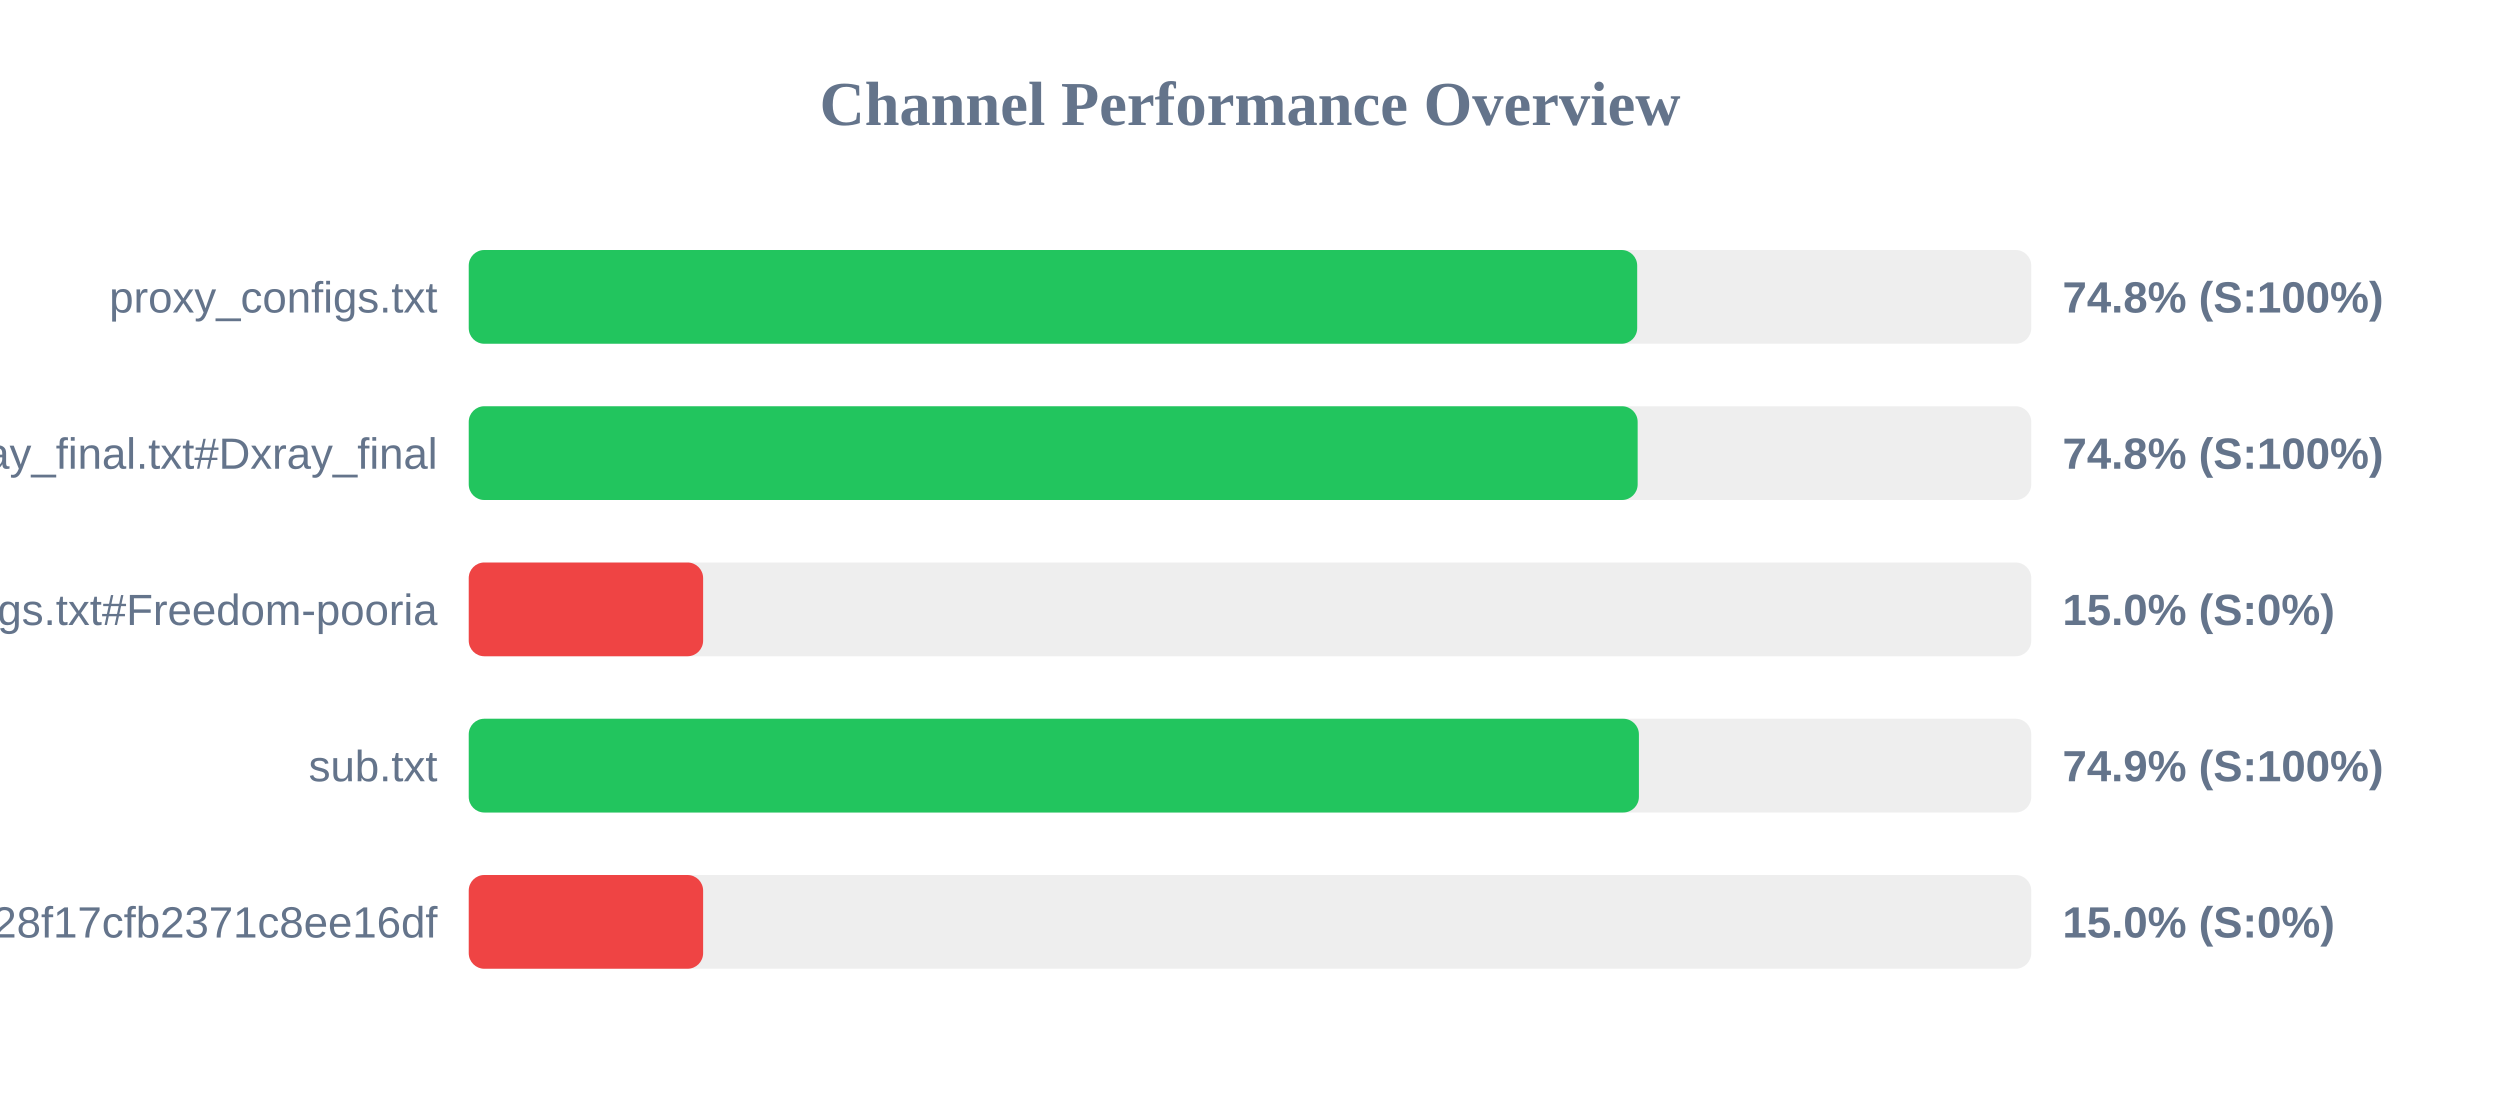
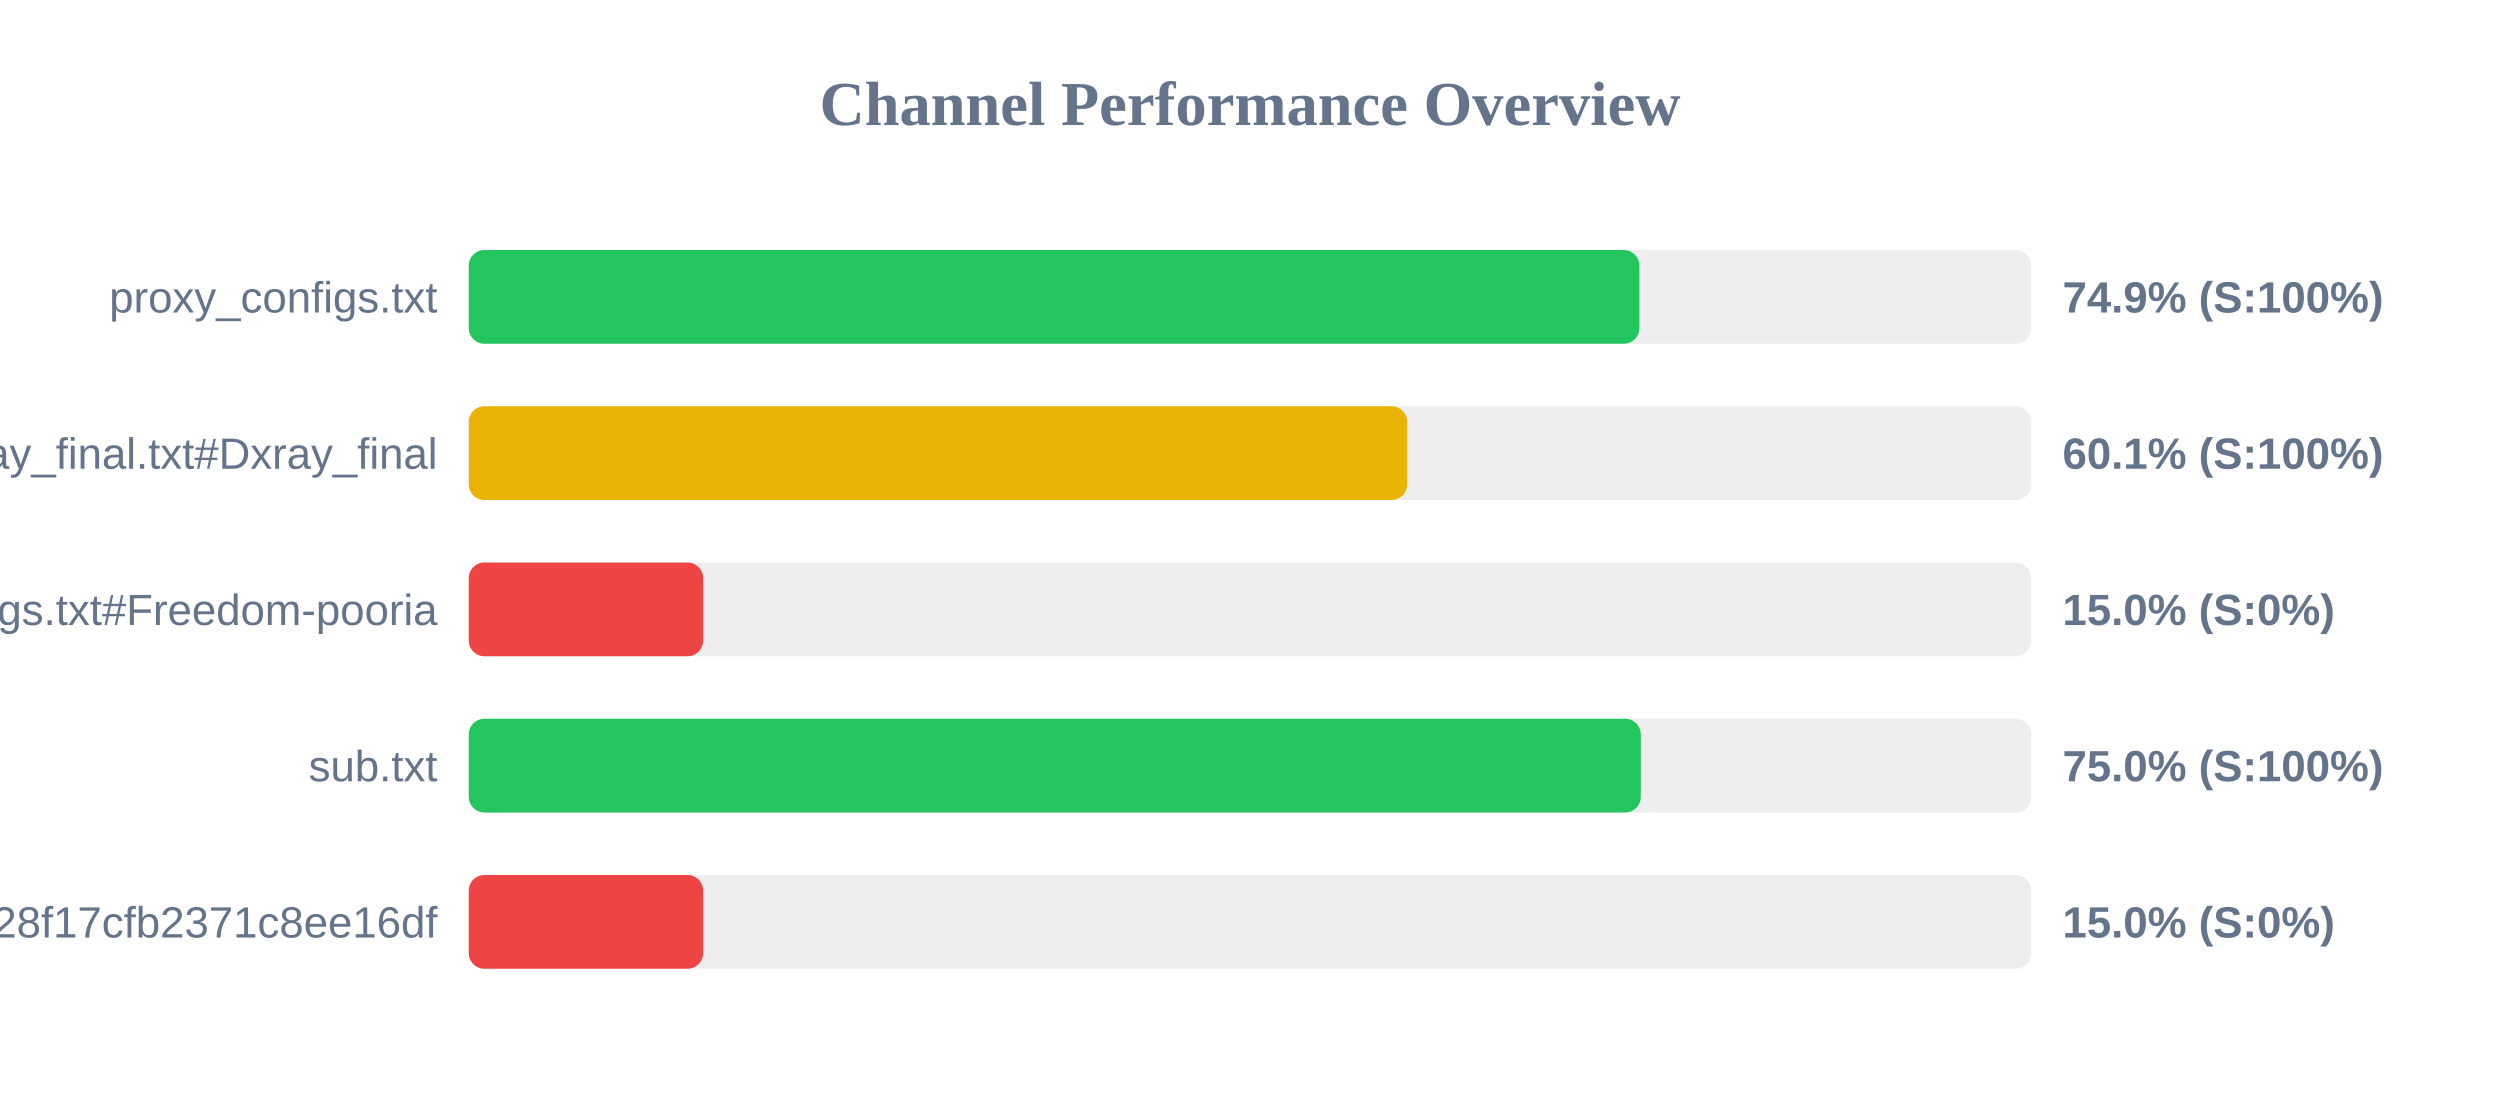
<svg xmlns="http://www.w3.org/2000/svg" width="800" height="350" version="1.1">
  <style>
        .row { font: 14px Arial; fill: #64748b; }
        .score { font: bold 14px Arial; fill: #64748b; }
    </style>
  <text x="400" y="40" text-anchor="middle" font-size="20px" font-weight="bold" fill="#64748b">Channel Performance Overview</text>
  <rect x="150" y="80" width="500" height="30" fill="#eee" rx="5" />
-   <rect x="150" y="80" width="373.9" height="30" fill="#22c55e" rx="5" />
+   <rect x="150" y="80" width="374.6" height="30" fill="#22c55e" rx="5" />
  <text x="140" y="100" text-anchor="end" class="row">proxy_configs.txt</text>
-   <text x="660" y="100" text-anchor="start" class="score">74.8% (S:100%)</text>
+   <text x="660" y="100" text-anchor="start" class="score">74.9% (S:100%)</text>
  <rect x="150" y="130" width="500" height="30" fill="#eee" rx="5" />
-   <rect x="150" y="130" width="374.05" height="30" fill="#22c55e" rx="5" />
+   <rect x="150" y="130" width="300.3" height="30" fill="#eab308" rx="5" />
  <text x="140" y="150" text-anchor="end" class="row">xray_final.txt#Dxray_final</text>
-   <text x="660" y="150" text-anchor="start" class="score">74.8% (S:100%)</text>
+   <text x="660" y="150" text-anchor="start" class="score">60.1% (S:100%)</text>
  <rect x="150" y="180" width="500" height="30" fill="#eee" rx="5" />
  <rect x="150" y="180" width="75.0" height="30" fill="#ef4444" rx="5" />
  <text x="140" y="200" text-anchor="end" class="row">v2ray_configs.txt#Freedom-pooria</text>
  <text x="660" y="200" text-anchor="start" class="score">15.0% (S:0%)</text>
  <rect x="150" y="230" width="500" height="30" fill="#eee" rx="5" />
-   <rect x="150" y="230" width="374.45" height="30" fill="#22c55e" rx="5" />
+   <rect x="150" y="230" width="375.05" height="30" fill="#22c55e" rx="5" />
  <text x="140" y="250" text-anchor="end" class="row">sub.txt</text>
-   <text x="660" y="250" text-anchor="start" class="score">74.9% (S:100%)</text>
+   <text x="660" y="250" text-anchor="start" class="score">75.0% (S:100%)</text>
  <rect x="150" y="280" width="500" height="30" fill="#eee" rx="5" />
  <rect x="150" y="280" width="75.0" height="30" fill="#ef4444" rx="5" />
  <text x="140" y="300" text-anchor="end" class="row">?token=fedfed7b41b828f17cfb2371c8ee16df</text>
  <text x="660" y="300" text-anchor="start" class="score">15.0% (S:0%)</text>
</svg>
